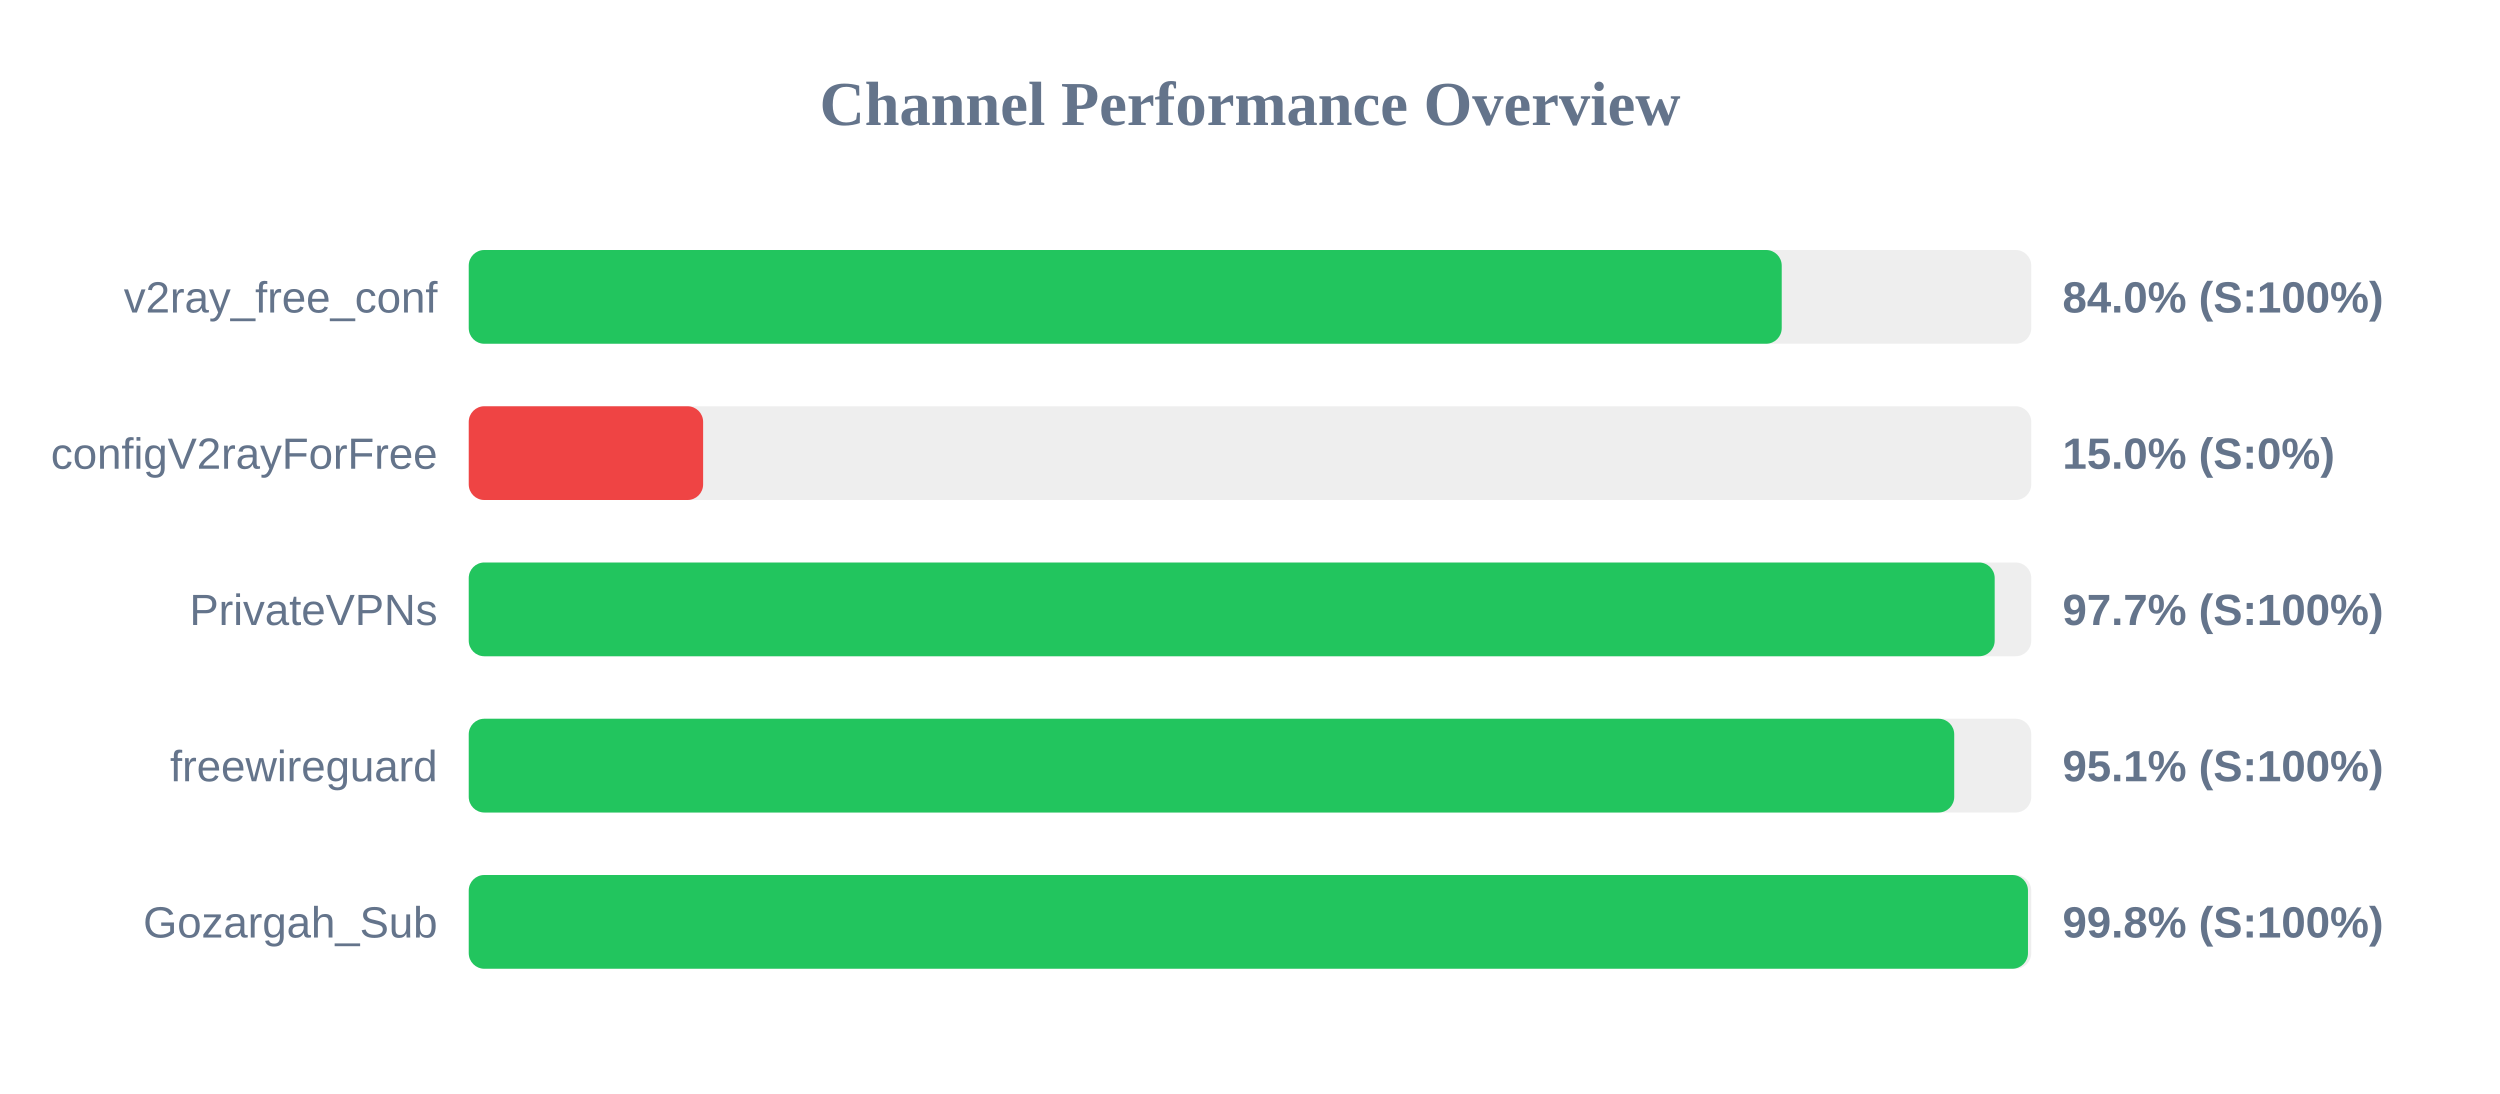
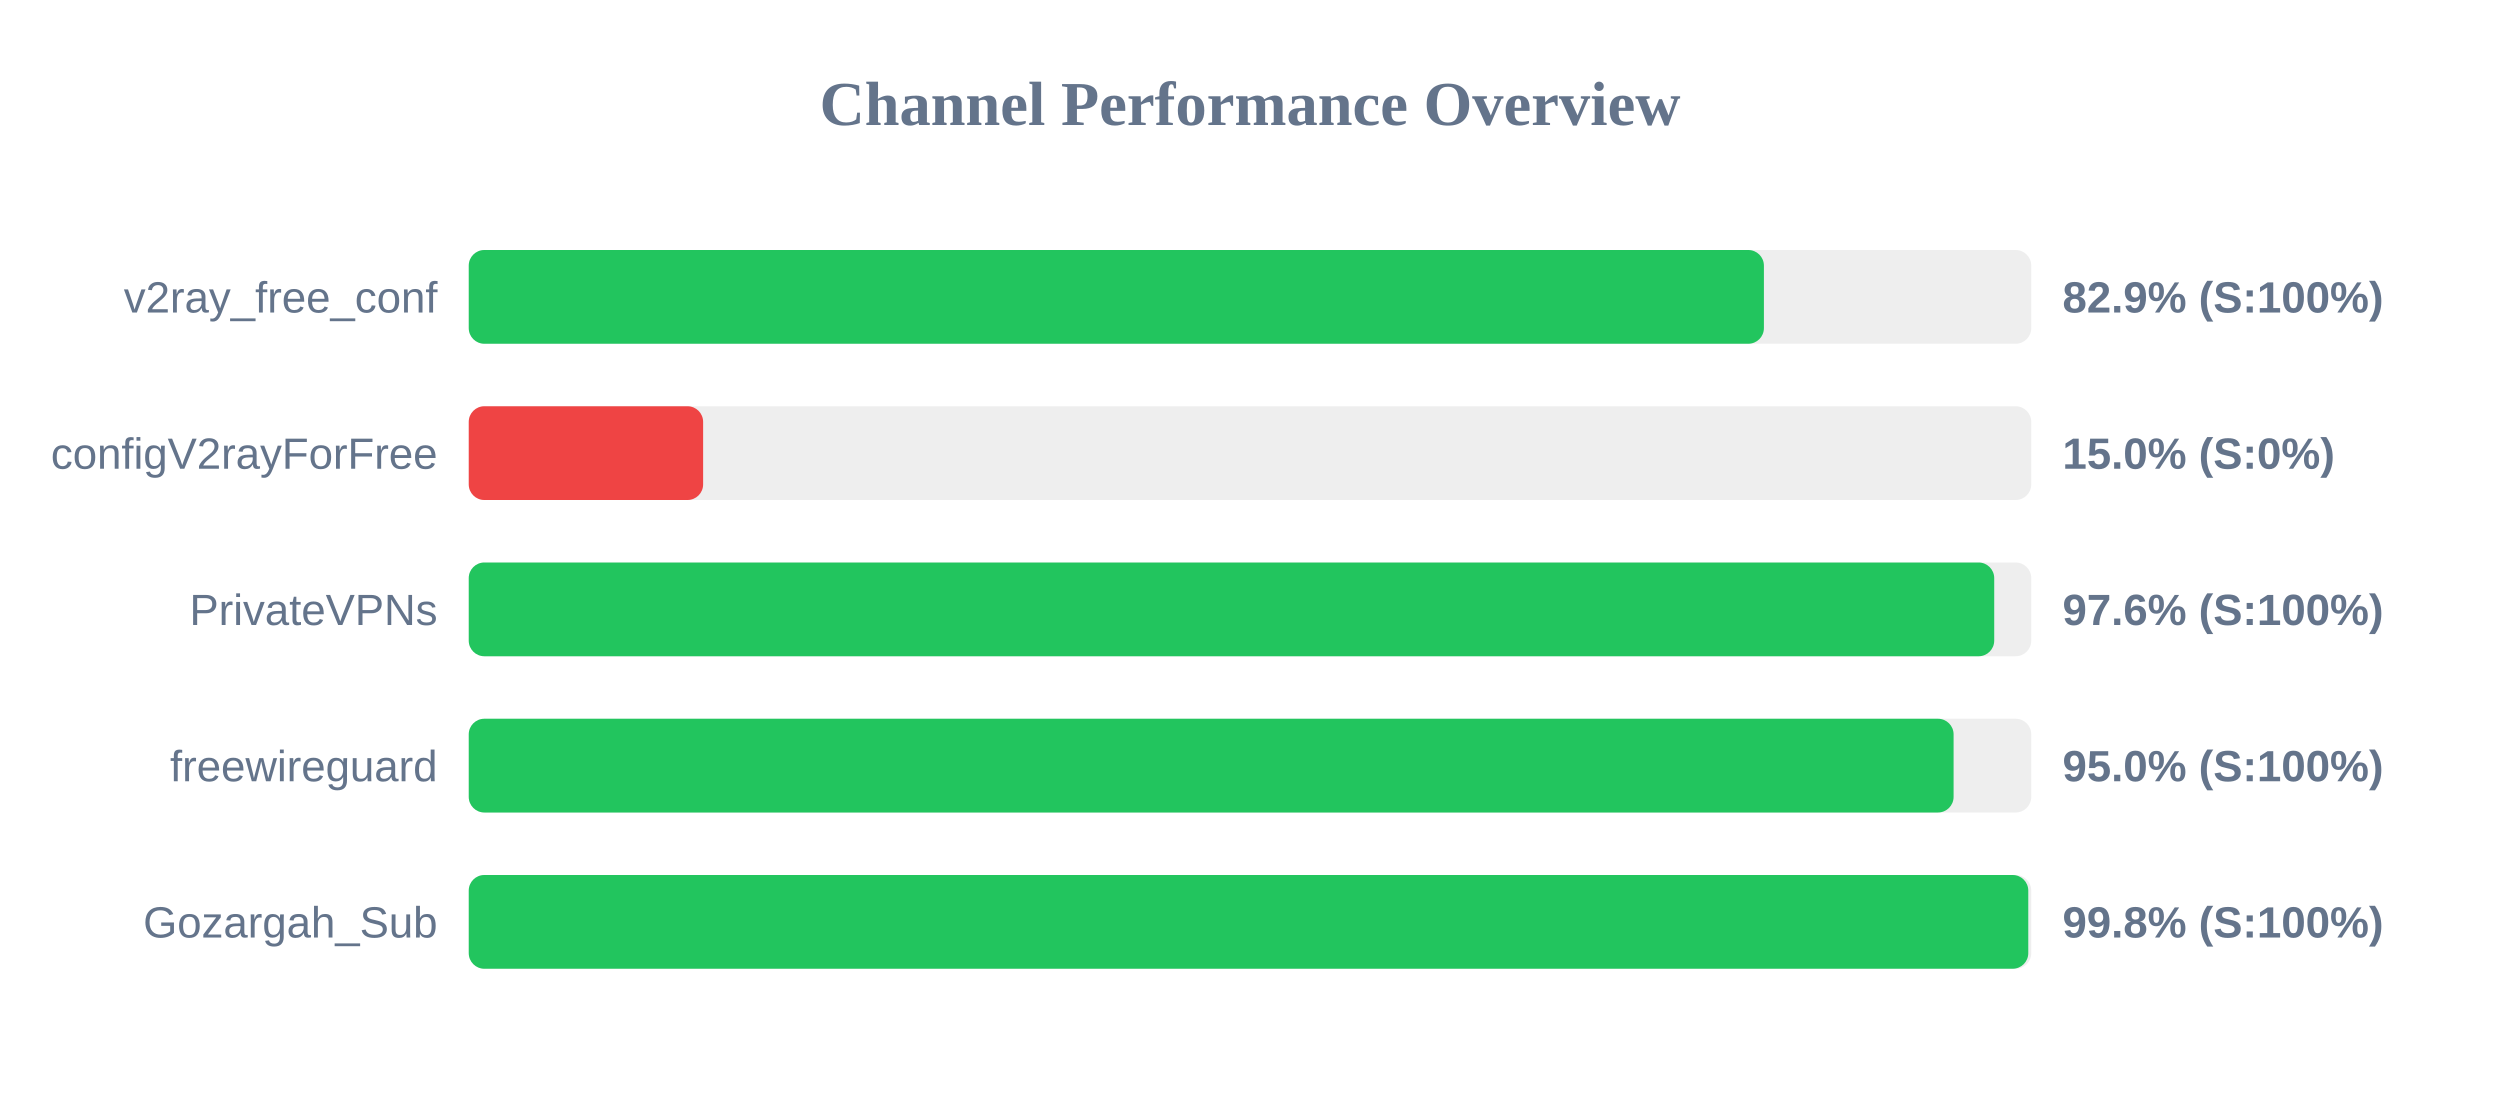
<svg xmlns="http://www.w3.org/2000/svg" width="800" height="350" version="1.1">
  <style>
        .row { font: 14px Arial; fill: #64748b; }
        .score { font: bold 14px Arial; fill: #64748b; }
    </style>
  <text x="400" y="40" text-anchor="middle" font-size="20px" font-weight="bold" fill="#64748b">Channel Performance Overview</text>
  <rect x="150" y="80" width="500" height="30" fill="#eee" rx="5" />
-   <rect x="150" y="80" width="420.15" height="30" fill="#22c55e" rx="5" />
+   <rect x="150" y="80" width="414.45" height="30" fill="#22c55e" rx="5" />
  <text x="140" y="100" text-anchor="end" class="row">v2ray_free_conf</text>
-   <text x="660" y="100" text-anchor="start" class="score">84.0% (S:100%)</text>
+   <text x="660" y="100" text-anchor="start" class="score">82.9% (S:100%)</text>
  <rect x="150" y="130" width="500" height="30" fill="#eee" rx="5" />
  <rect x="150" y="130" width="75.0" height="30" fill="#ef4444" rx="5" />
  <text x="140" y="150" text-anchor="end" class="row">configV2rayForFree</text>
  <text x="660" y="150" text-anchor="start" class="score">15.0% (S:0%)</text>
  <rect x="150" y="180" width="500" height="30" fill="#eee" rx="5" />
-   <rect x="150" y="180" width="488.3" height="30" fill="#22c55e" rx="5" />
+   <rect x="150" y="180" width="488.15" height="30" fill="#22c55e" rx="5" />
  <text x="140" y="200" text-anchor="end" class="row">PrivateVPNs</text>
-   <text x="660" y="200" text-anchor="start" class="score">97.7% (S:100%)</text>
+   <text x="660" y="200" text-anchor="start" class="score">97.6% (S:100%)</text>
  <rect x="150" y="230" width="500" height="30" fill="#eee" rx="5" />
-   <rect x="150" y="230" width="475.35" height="30" fill="#22c55e" rx="5" />
+   <rect x="150" y="230" width="475.15" height="30" fill="#22c55e" rx="5" />
  <text x="140" y="250" text-anchor="end" class="row">freewireguard</text>
-   <text x="660" y="250" text-anchor="start" class="score">95.1% (S:100%)</text>
+   <text x="660" y="250" text-anchor="start" class="score">95.0% (S:100%)</text>
  <rect x="150" y="280" width="500" height="30" fill="#eee" rx="5" />
-   <rect x="150" y="280" width="498.95" height="30" fill="#22c55e" rx="5" />
+   <rect x="150" y="280" width="499.05" height="30" fill="#22c55e" rx="5" />
  <text x="140" y="300" text-anchor="end" class="row">Gozargah_Sub</text>
  <text x="660" y="300" text-anchor="start" class="score">99.8% (S:100%)</text>
</svg>
